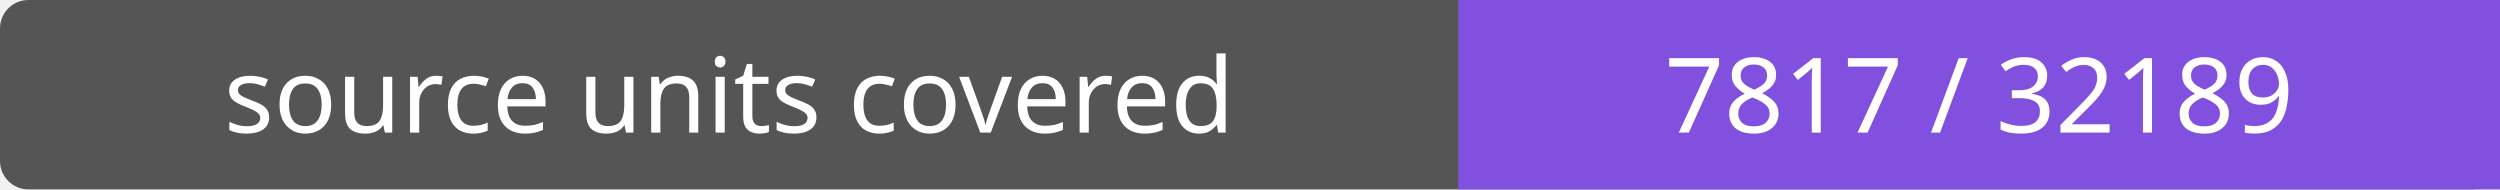
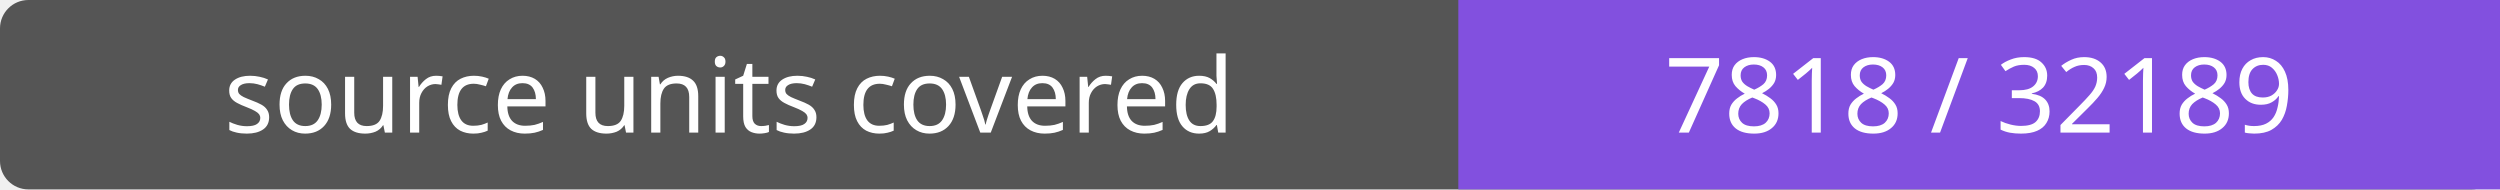
- <svg xmlns="http://www.w3.org/2000/svg" width="264" height="20" role="img" aria-label="source units covered: 7817 / 32189">
+ <svg xmlns="http://www.w3.org/2000/svg" width="264" height="20" role="img" aria-label="source units covered: 7818 / 32189">
  <rect width="264" height="20" rx="3" fill="#555" />
  <path fill="#8250df" d="M154 0h110v20H154z" />
  <g fill="#fff" text-anchor="middle" font-family="Verdana,sans-serif" font-size="11">
    <text x="77.0" y="14">source units covered</text>
-     <text x="209.0" y="14">7817 / 32189</text>
+     <text x="209.0" y="14">7818 / 32189</text>
  </g>
</svg>
